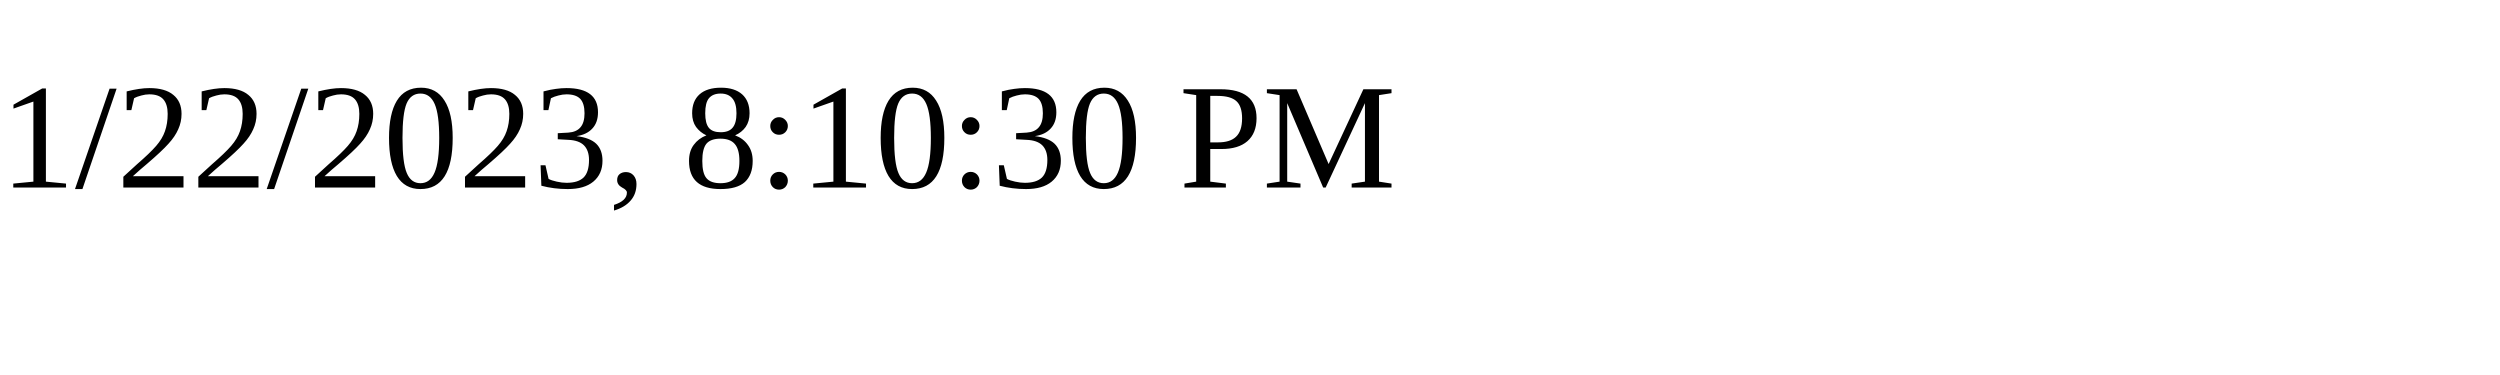
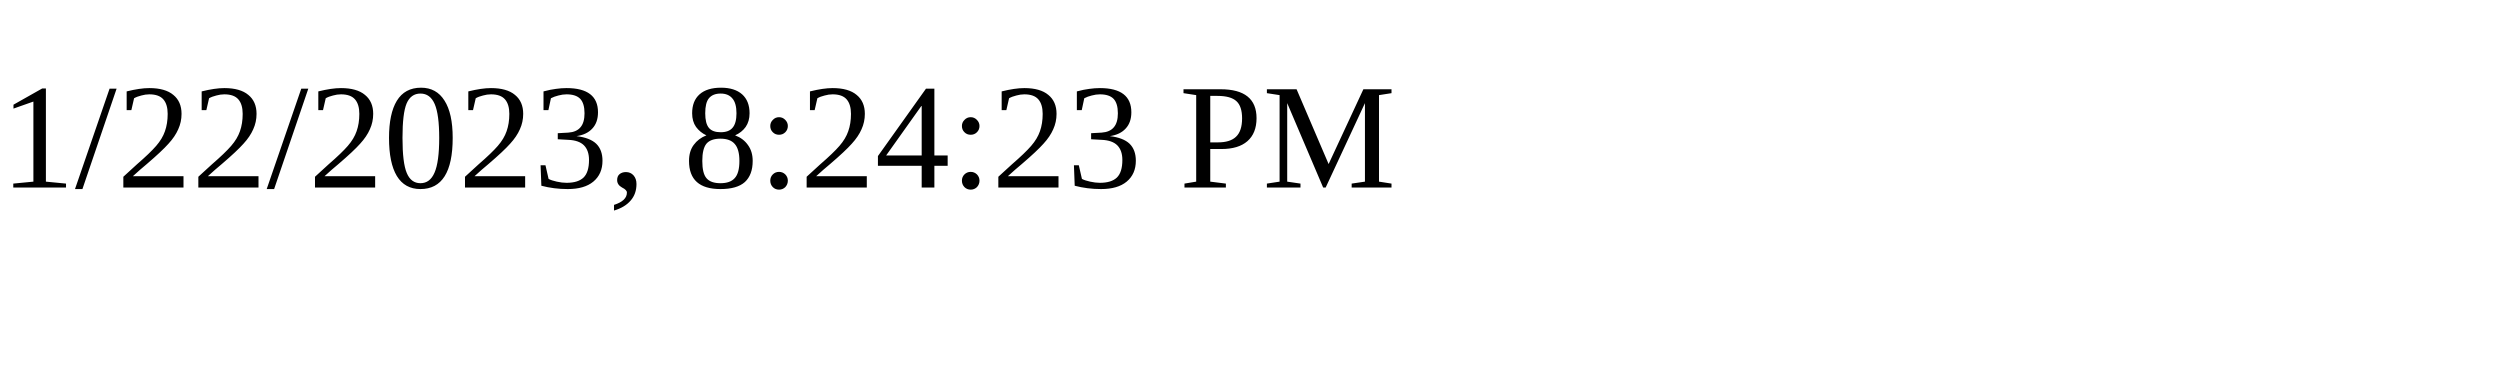
<svg xmlns="http://www.w3.org/2000/svg" height="30" width="200">
-   <text x="0" y="15">1/22/2023, 8:10:30 PM</text>
+   <text x="0" y="15">1/22/2023, 8:24:23 PM</text>
</svg>
